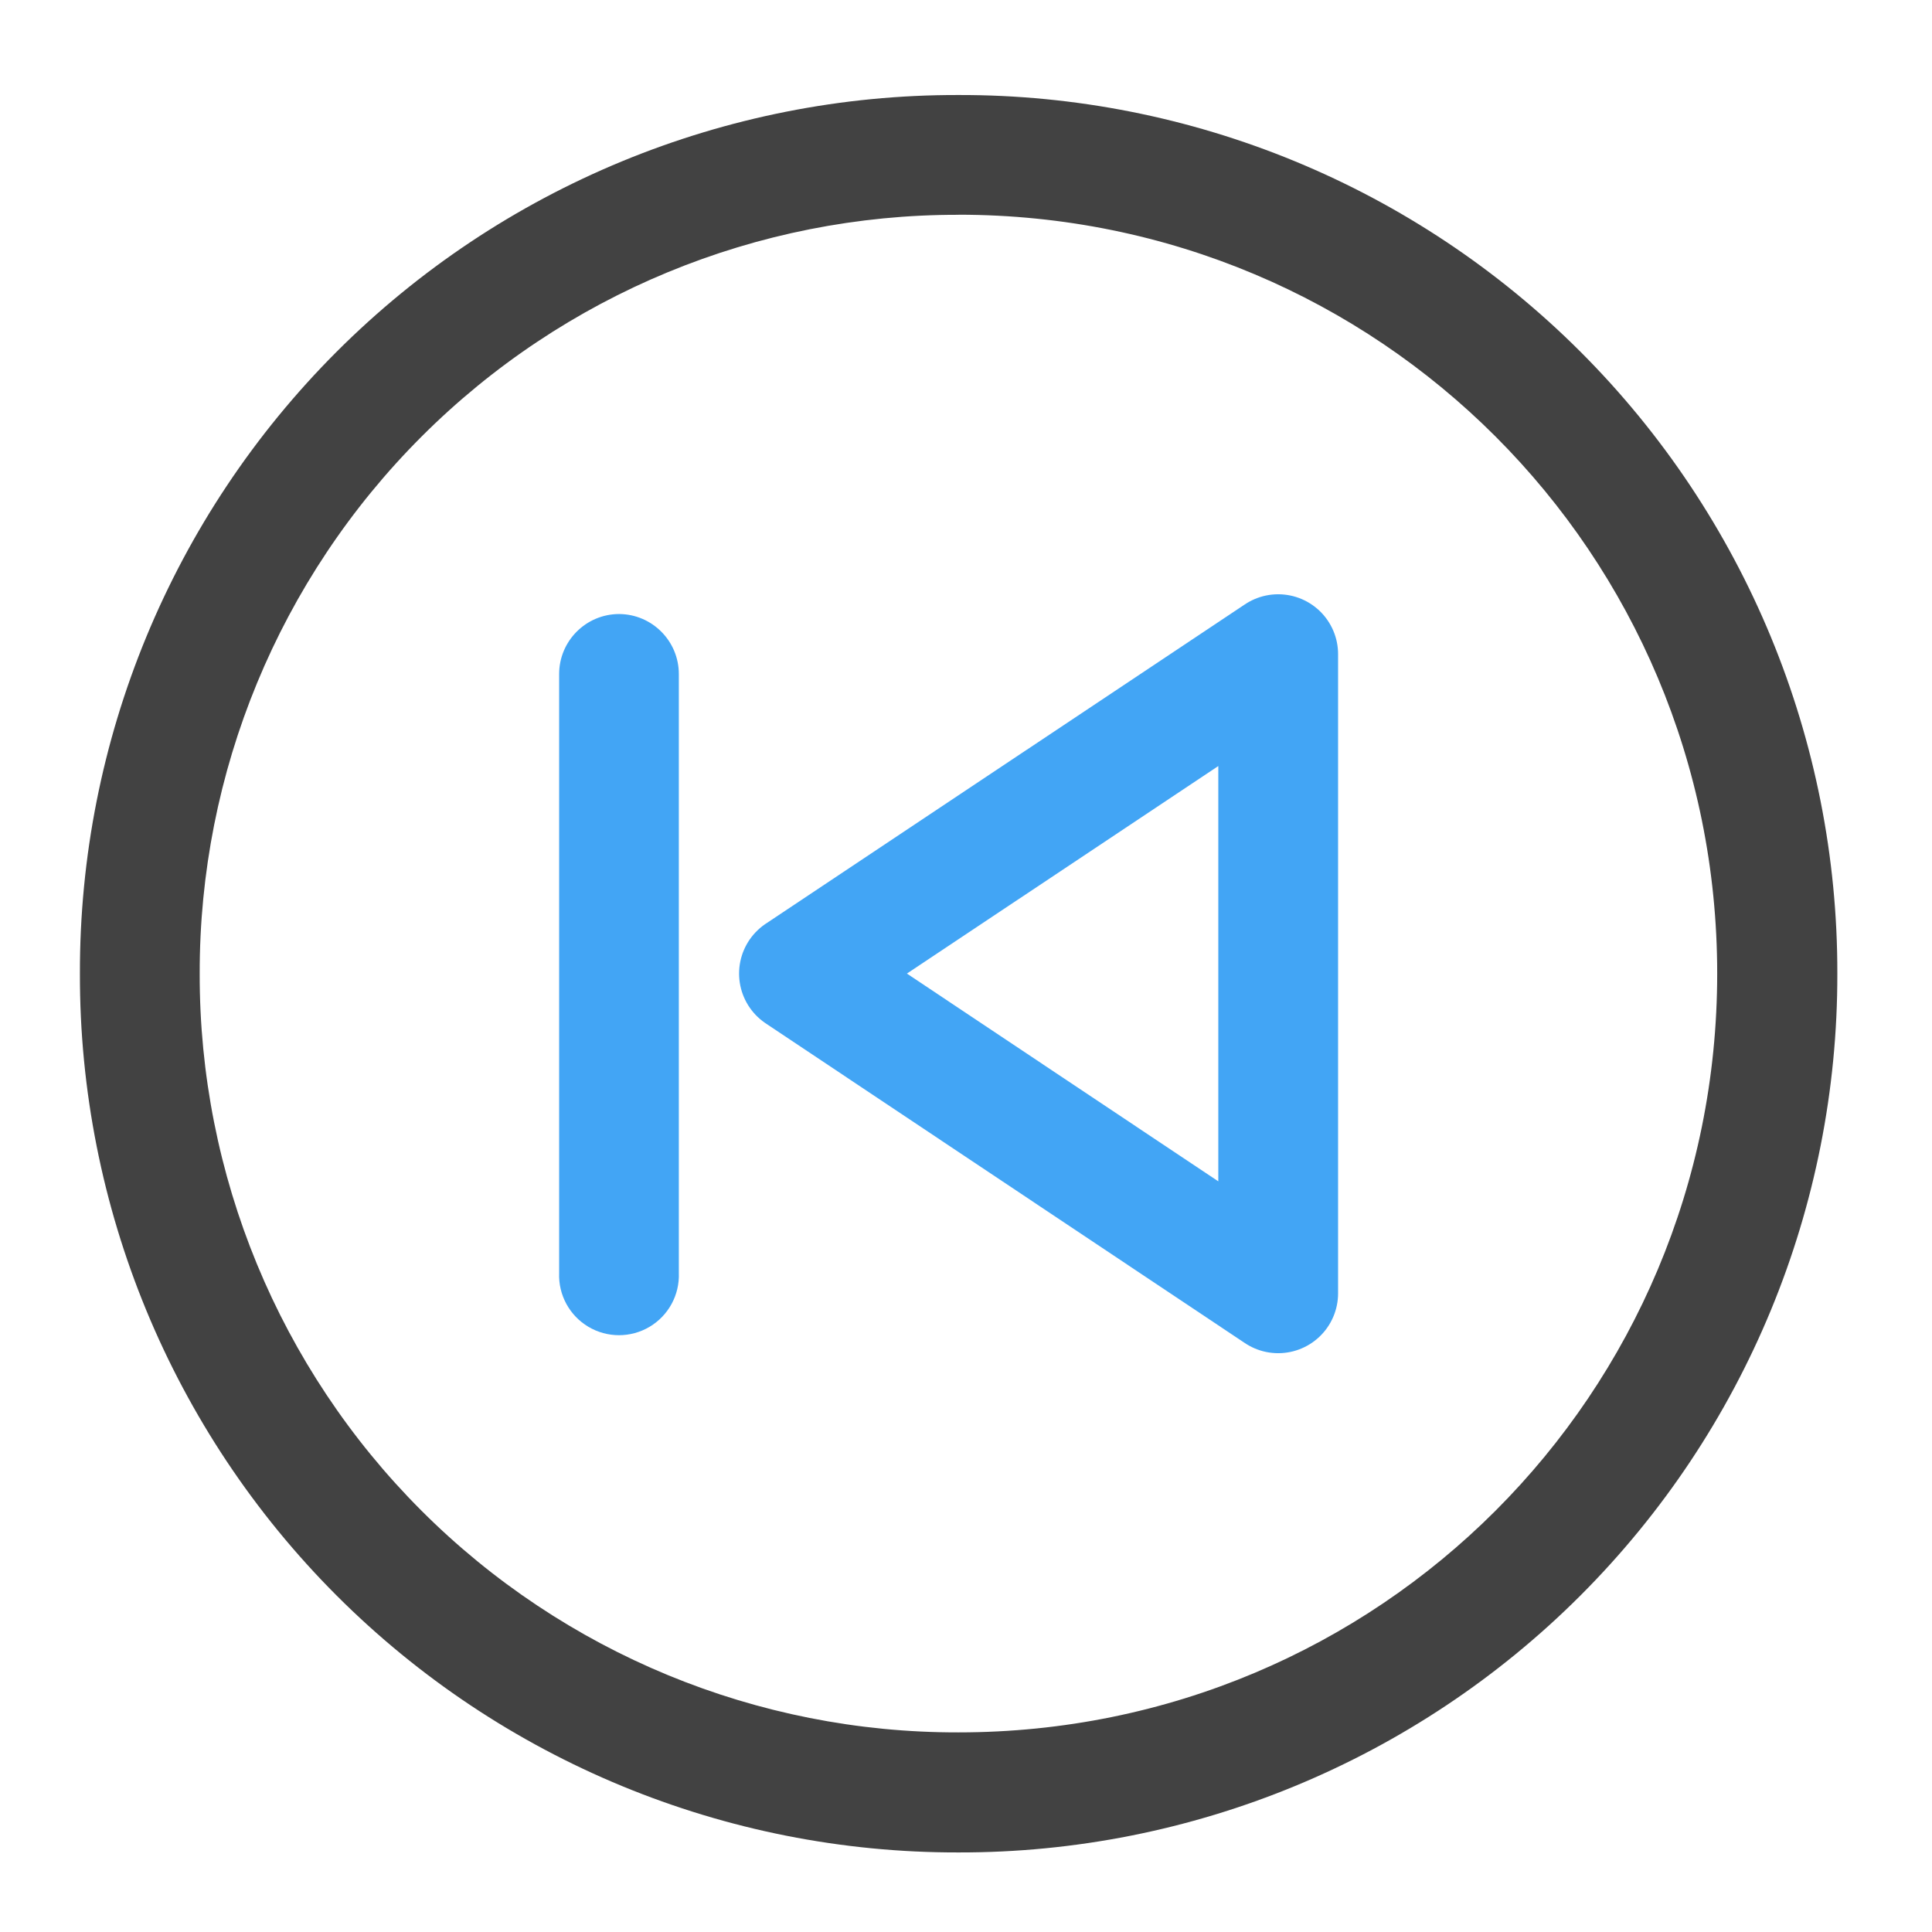
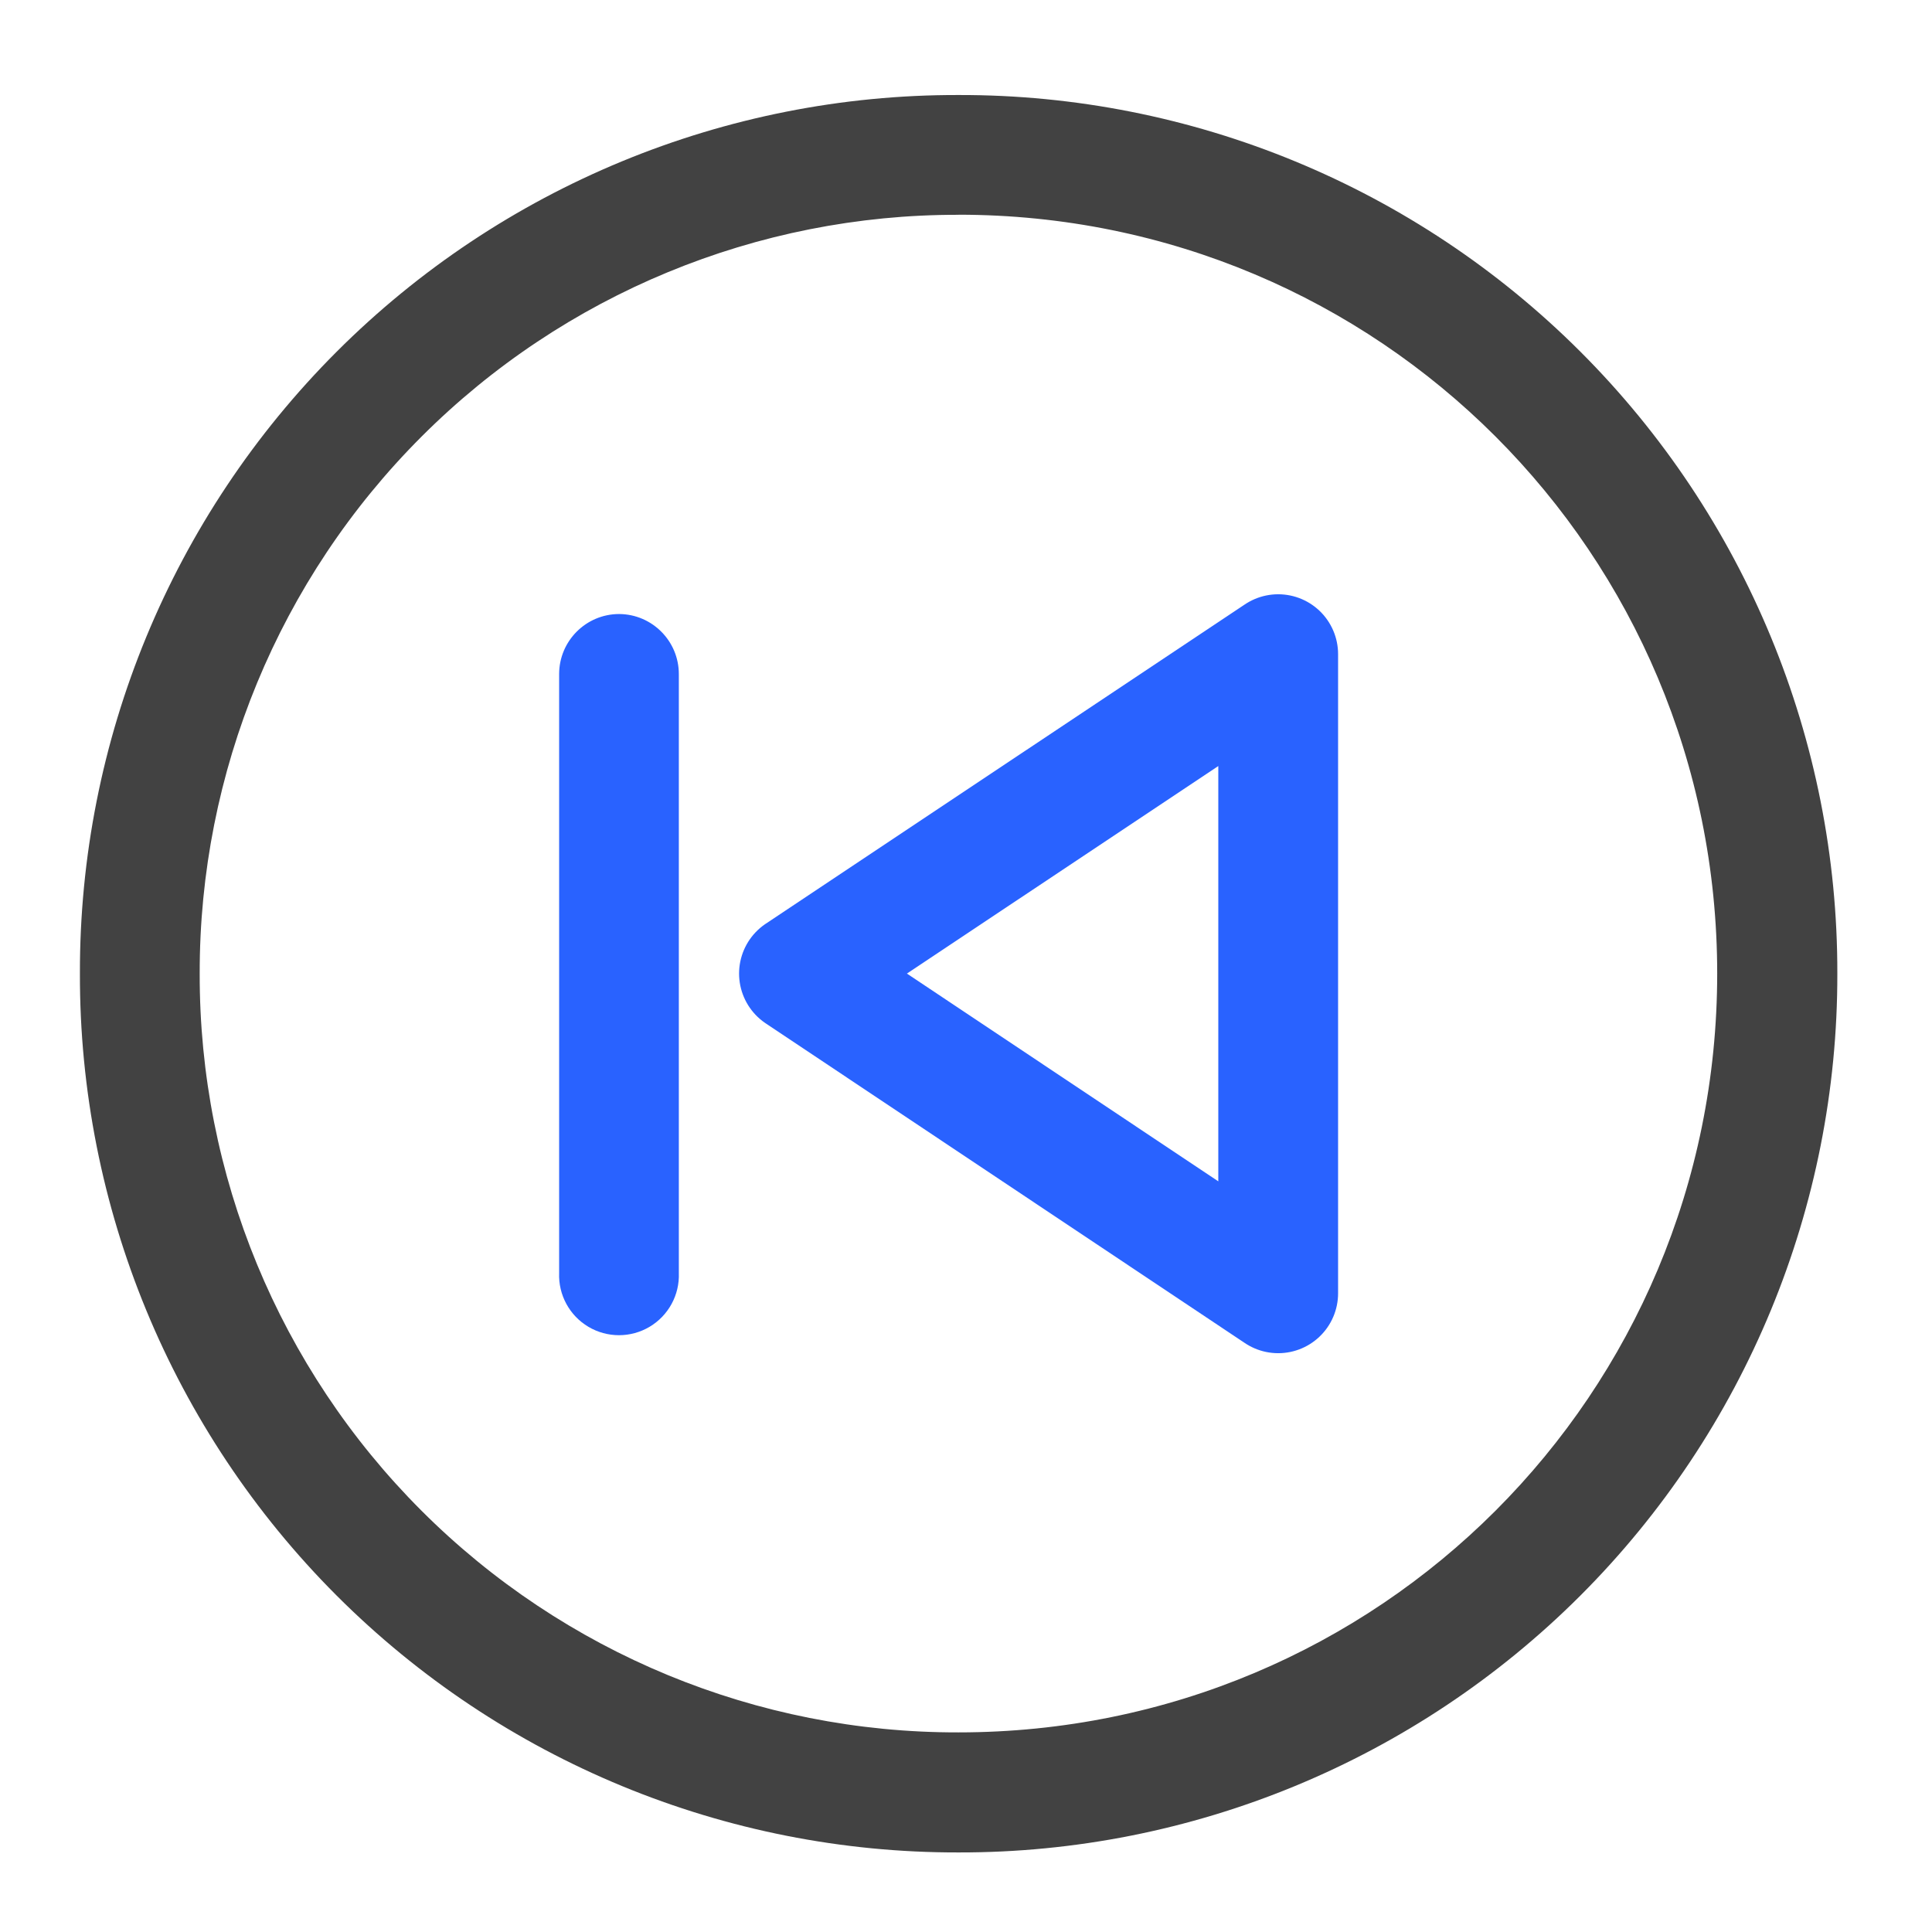
<svg xmlns="http://www.w3.org/2000/svg" width="22pt" height="22pt" viewBox="0 0 22 22">
  <path d="M10.914 1.082A9.981 9.981 0 0 0 .91 11.086a9.984 9.984 0 0 0 10.004 10.008 9.988 9.988 0 0 0 10.008-10.008A9.984 9.984 0 0 0 10.914 1.082zm0 1.363c4.79 0 8.64 3.856 8.64 8.64 0 4.79-3.85 8.642-8.64 8.642a8.621 8.621 0 0 1-8.64-8.641 8.624 8.624 0 0 1 8.64-8.64zm0 0" fill="#424242" />
-   <path d="M14.555 14.727V7.449l-5.457 3.637zm0 0" fill="none" stroke-width="1.364" stroke-linecap="round" stroke-linejoin="round" stroke="#42a5f5" />
-   <path d="M6.367 7.676v6.82a.682.682 0 1 0 1.363 0v-6.82a.684.684 0 0 0-.68-.684.684.684 0 0 0-.683.684zm0 0" fill="#42a5f5" />
+   <path d="M14.555 14.727V7.449l-5.457 3.637zm0 0" fill="none" stroke-width="1.364" stroke-linecap="round" stroke-linejoin="round" stroke="#2962ff" />
+   <path d="M6.367 7.676v6.82a.682.682 0 1 0 1.363 0v-6.82a.684.684 0 0 0-.68-.684.684.684 0 0 0-.683.684zm0 0" fill="#2962ff" />
</svg>
